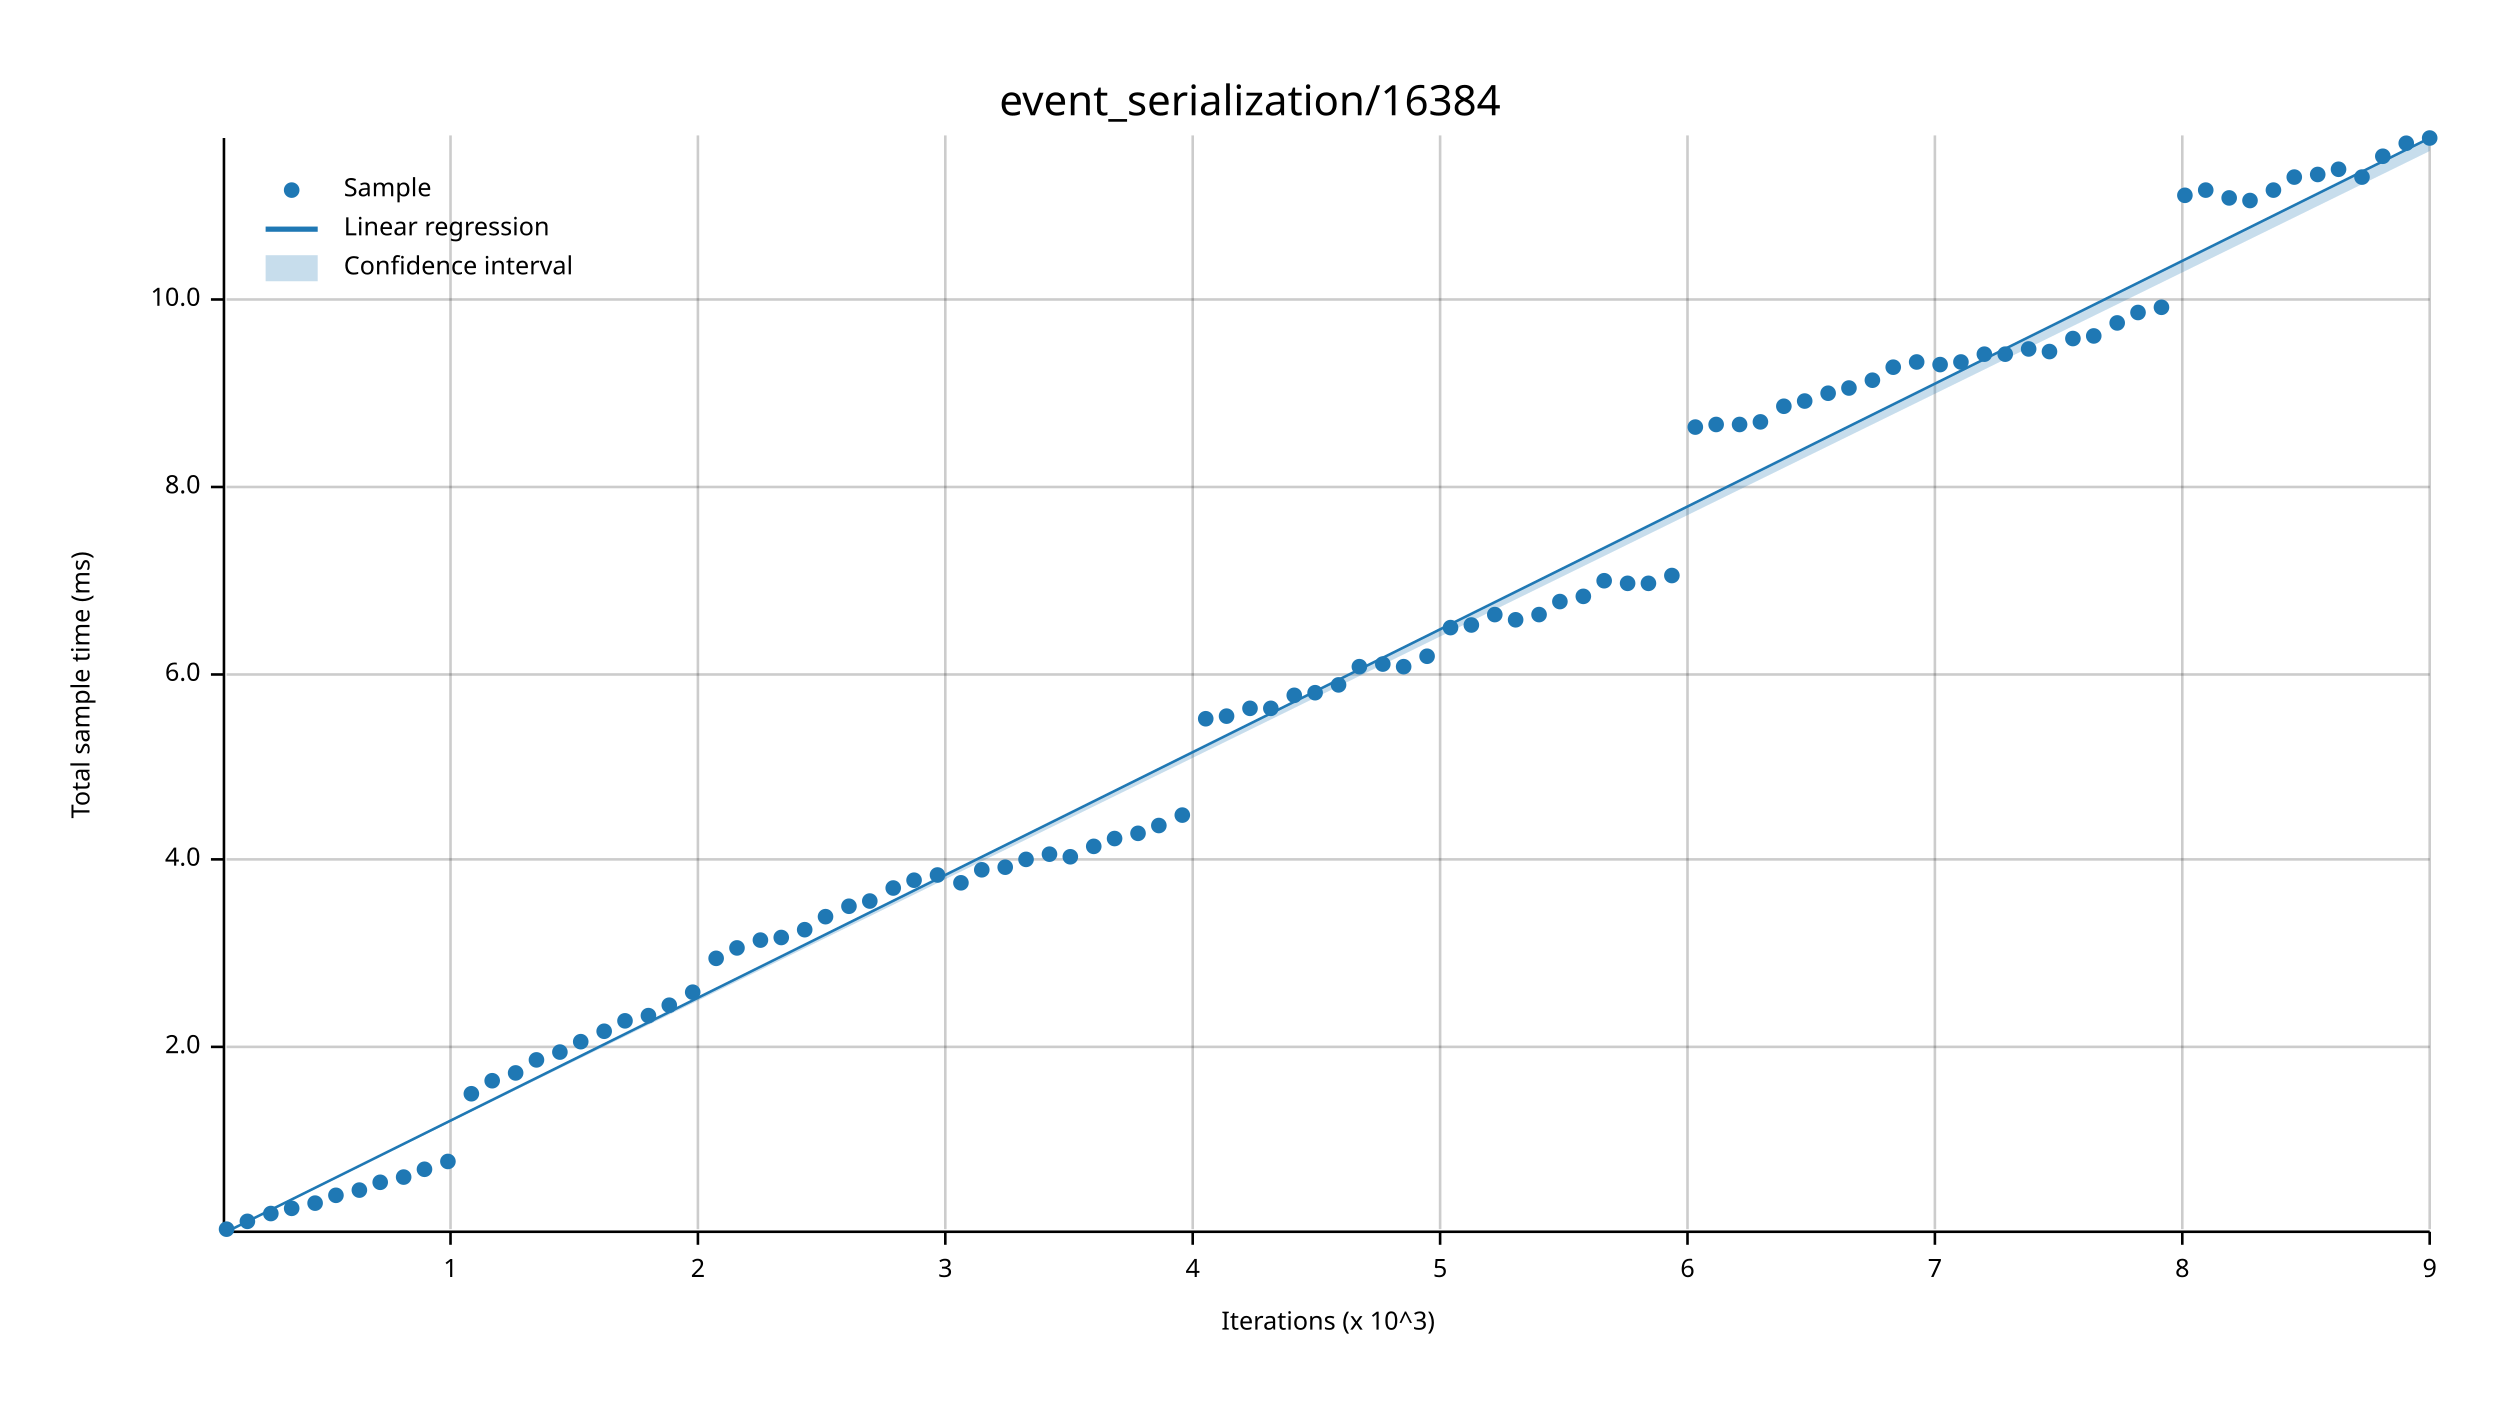
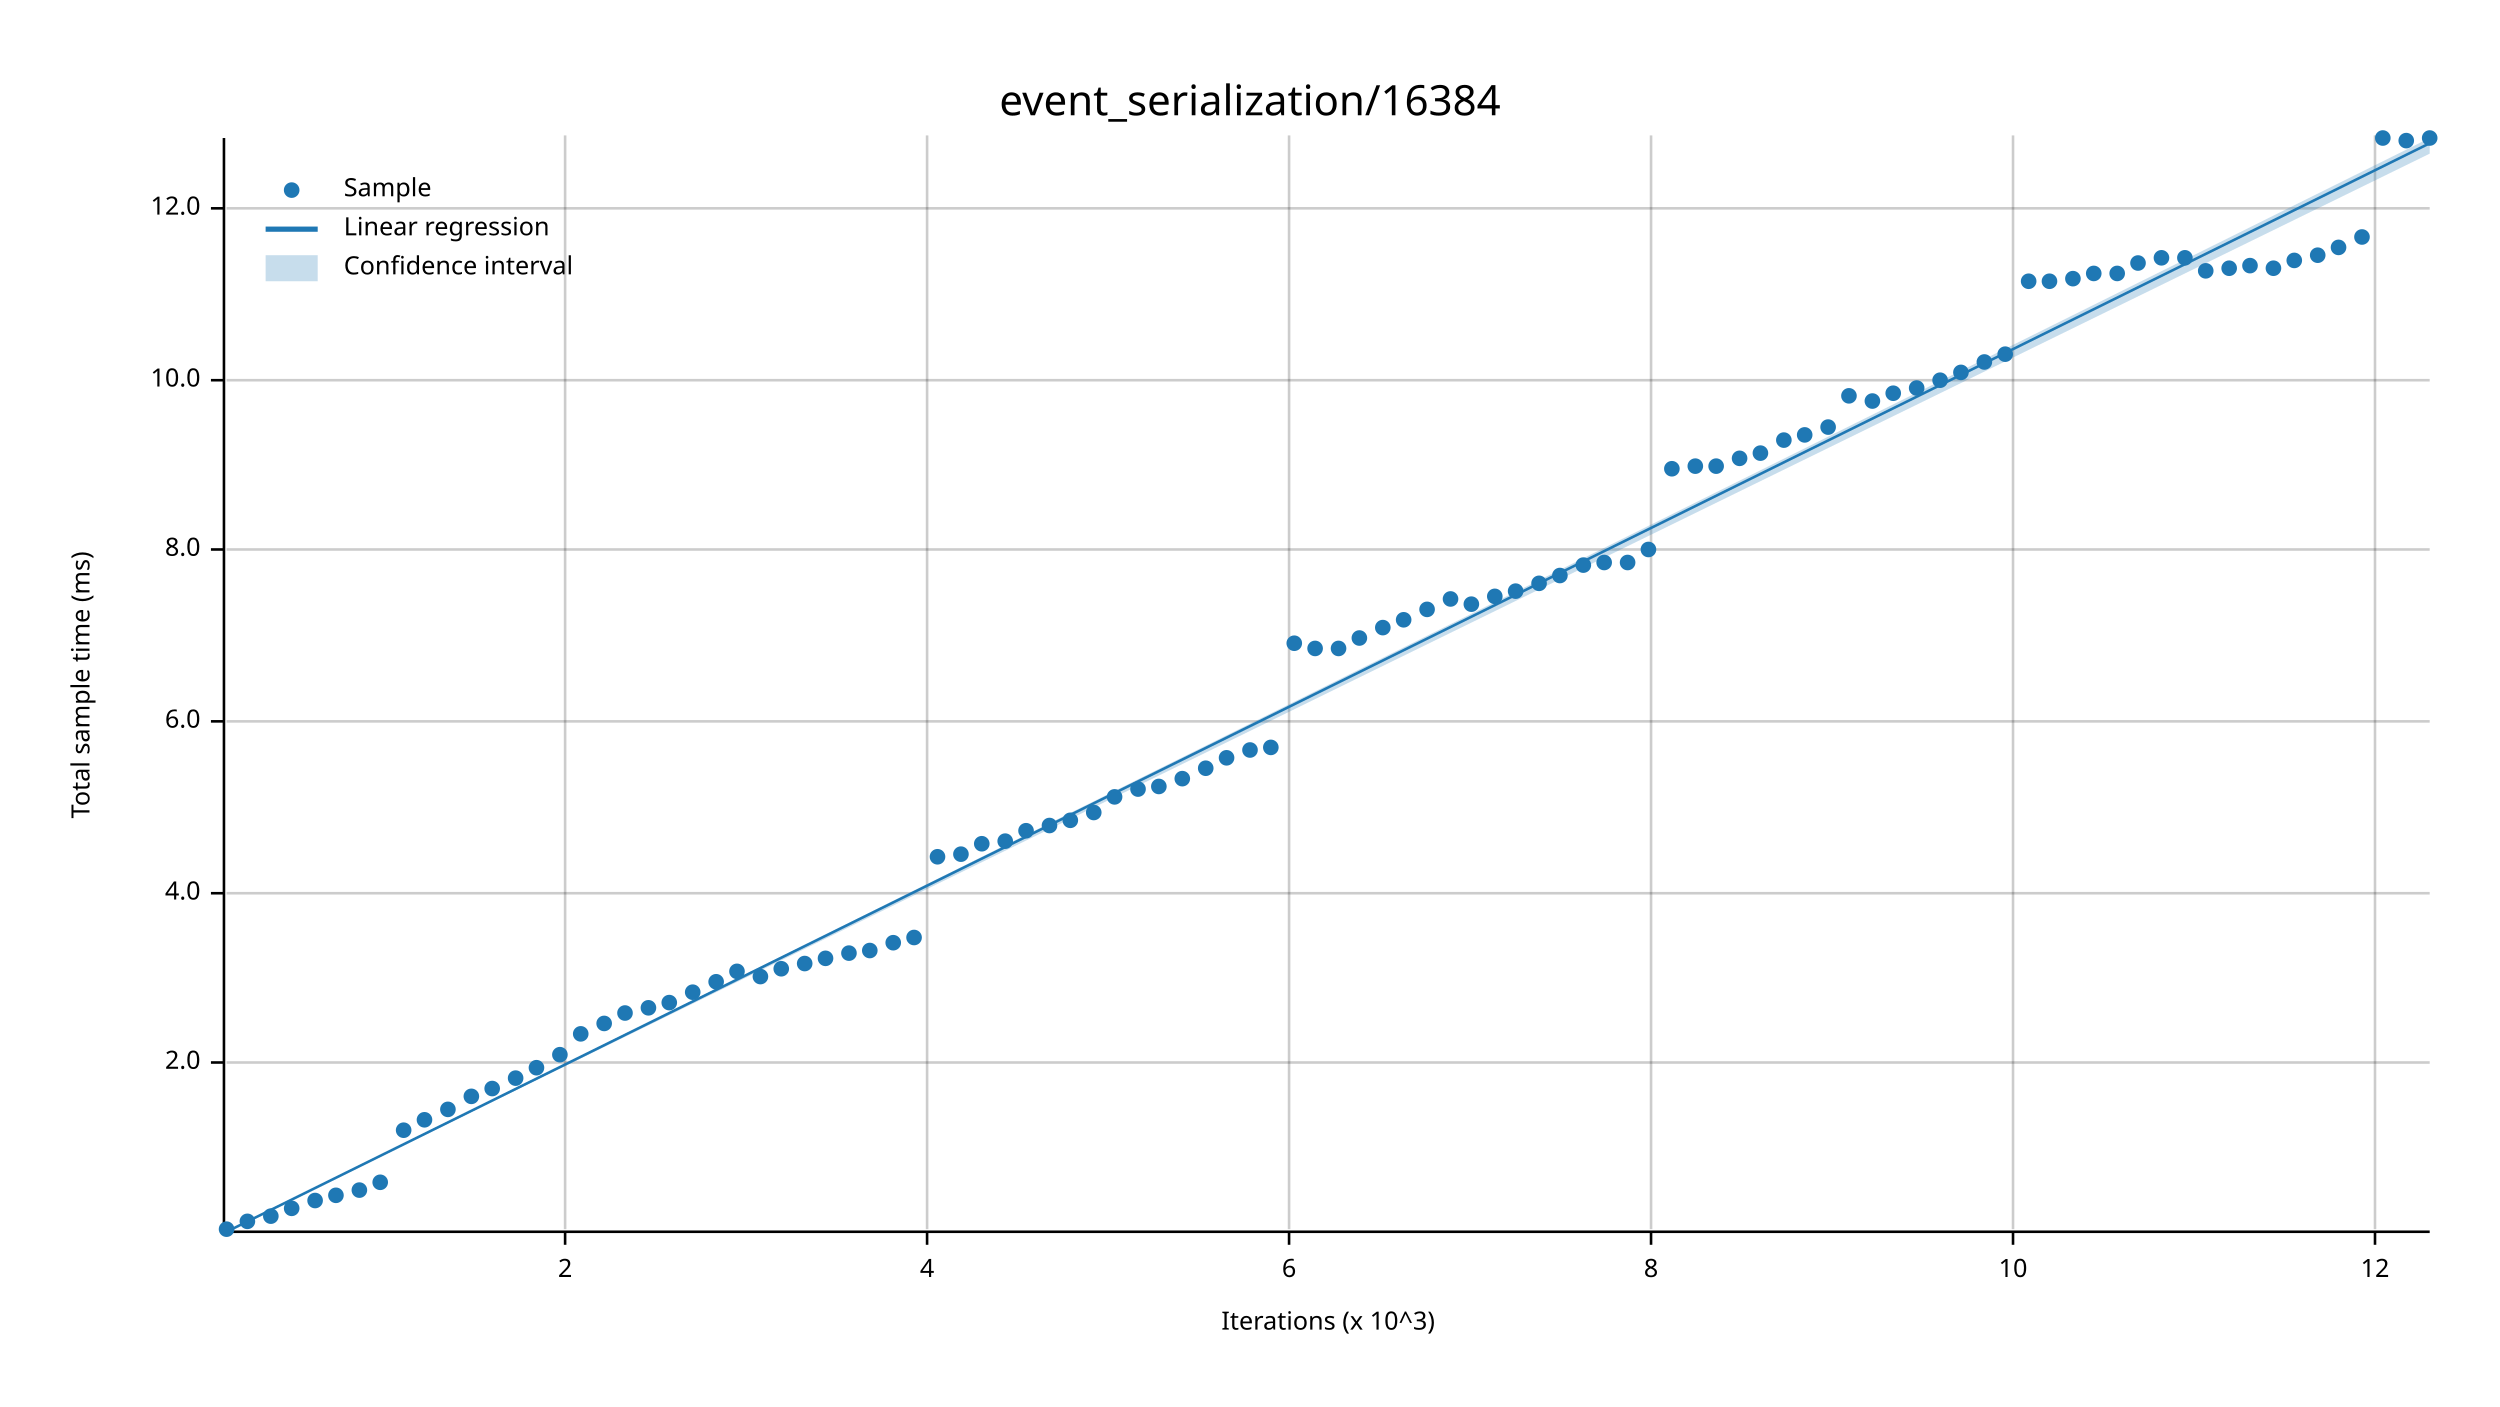
<svg xmlns="http://www.w3.org/2000/svg" width="960" height="540" viewBox="0 0 960 540">
  <text x="480" y="32" dy="0.76em" text-anchor="middle" font-family="sans-serif" font-size="16.129" opacity="1" fill="#000000">
event_serialization/16384
</text>
  <text x="27" y="263" dy="0.76em" text-anchor="middle" font-family="sans-serif" font-size="9.677" opacity="1" fill="#000000" transform="rotate(270, 27, 263)">
Total sample time (ms)
</text>
  <text x="510" y="513" dy="-0.5ex" text-anchor="middle" font-family="sans-serif" font-size="9.677" opacity="1" fill="#000000">
Iterations (x 10^3)
</text>
-   <line opacity="0.2" stroke="#000000" stroke-width="1" x1="173" y1="472" x2="173" y2="52" />
-   <line opacity="0.2" stroke="#000000" stroke-width="1" x1="268" y1="472" x2="268" y2="52" />
-   <line opacity="0.2" stroke="#000000" stroke-width="1" x1="363" y1="472" x2="363" y2="52" />
-   <line opacity="0.2" stroke="#000000" stroke-width="1" x1="458" y1="472" x2="458" y2="52" />
-   <line opacity="0.2" stroke="#000000" stroke-width="1" x1="553" y1="472" x2="553" y2="52" />
-   <line opacity="0.2" stroke="#000000" stroke-width="1" x1="648" y1="472" x2="648" y2="52" />
-   <line opacity="0.2" stroke="#000000" stroke-width="1" x1="743" y1="472" x2="743" y2="52" />
-   <line opacity="0.2" stroke="#000000" stroke-width="1" x1="838" y1="472" x2="838" y2="52" />
-   <line opacity="0.2" stroke="#000000" stroke-width="1" x1="933" y1="472" x2="933" y2="52" />
-   <line opacity="0.2" stroke="#000000" stroke-width="1" x1="87" y1="402" x2="933" y2="402" />
-   <line opacity="0.2" stroke="#000000" stroke-width="1" x1="87" y1="330" x2="933" y2="330" />
-   <line opacity="0.2" stroke="#000000" stroke-width="1" x1="87" y1="259" x2="933" y2="259" />
-   <line opacity="0.2" stroke="#000000" stroke-width="1" x1="87" y1="187" x2="933" y2="187" />
-   <line opacity="0.2" stroke="#000000" stroke-width="1" x1="87" y1="115" x2="933" y2="115" />
+   <line opacity="0.2" stroke="#000000" stroke-width="1" x1="217" y1="472" x2="217" y2="52" />
+   <line opacity="0.2" stroke="#000000" stroke-width="1" x1="356" y1="472" x2="356" y2="52" />
+   <line opacity="0.2" stroke="#000000" stroke-width="1" x1="495" y1="472" x2="495" y2="52" />
+   <line opacity="0.2" stroke="#000000" stroke-width="1" x1="634" y1="472" x2="634" y2="52" />
+   <line opacity="0.2" stroke="#000000" stroke-width="1" x1="773" y1="472" x2="773" y2="52" />
+   <line opacity="0.2" stroke="#000000" stroke-width="1" x1="912" y1="472" x2="912" y2="52" />
+   <line opacity="0.2" stroke="#000000" stroke-width="1" x1="87" y1="408" x2="933" y2="408" />
+   <line opacity="0.2" stroke="#000000" stroke-width="1" x1="87" y1="343" x2="933" y2="343" />
+   <line opacity="0.2" stroke="#000000" stroke-width="1" x1="87" y1="277" x2="933" y2="277" />
+   <line opacity="0.2" stroke="#000000" stroke-width="1" x1="87" y1="211" x2="933" y2="211" />
+   <line opacity="0.2" stroke="#000000" stroke-width="1" x1="87" y1="146" x2="933" y2="146" />
+   <line opacity="0.2" stroke="#000000" stroke-width="1" x1="87" y1="80" x2="933" y2="80" />
  <polyline fill="none" opacity="1" stroke="#000000" stroke-width="1" points="86,53 86,473 " />
-   <text x="77" y="402" dy="0.5ex" text-anchor="end" font-family="sans-serif" font-size="9.677" opacity="1" fill="#000000">
+   <text x="77" y="408" dy="0.5ex" text-anchor="end" font-family="sans-serif" font-size="9.677" opacity="1" fill="#000000">
2.0
</text>
-   <polyline fill="none" opacity="1" stroke="#000000" stroke-width="1" points="81,402 86,402 " />
-   <text x="77" y="330" dy="0.5ex" text-anchor="end" font-family="sans-serif" font-size="9.677" opacity="1" fill="#000000">
+   <polyline fill="none" opacity="1" stroke="#000000" stroke-width="1" points="81,408 86,408 " />
+   <text x="77" y="343" dy="0.5ex" text-anchor="end" font-family="sans-serif" font-size="9.677" opacity="1" fill="#000000">
4.0
</text>
-   <polyline fill="none" opacity="1" stroke="#000000" stroke-width="1" points="81,330 86,330 " />
-   <text x="77" y="259" dy="0.5ex" text-anchor="end" font-family="sans-serif" font-size="9.677" opacity="1" fill="#000000">
+   <polyline fill="none" opacity="1" stroke="#000000" stroke-width="1" points="81,343 86,343 " />
+   <text x="77" y="277" dy="0.5ex" text-anchor="end" font-family="sans-serif" font-size="9.677" opacity="1" fill="#000000">
6.0
</text>
-   <polyline fill="none" opacity="1" stroke="#000000" stroke-width="1" points="81,259 86,259 " />
-   <text x="77" y="187" dy="0.5ex" text-anchor="end" font-family="sans-serif" font-size="9.677" opacity="1" fill="#000000">
+   <polyline fill="none" opacity="1" stroke="#000000" stroke-width="1" points="81,277 86,277 " />
+   <text x="77" y="211" dy="0.5ex" text-anchor="end" font-family="sans-serif" font-size="9.677" opacity="1" fill="#000000">
8.0
</text>
-   <polyline fill="none" opacity="1" stroke="#000000" stroke-width="1" points="81,187 86,187 " />
-   <text x="77" y="115" dy="0.5ex" text-anchor="end" font-family="sans-serif" font-size="9.677" opacity="1" fill="#000000">
+   <polyline fill="none" opacity="1" stroke="#000000" stroke-width="1" points="81,211 86,211 " />
+   <text x="77" y="146" dy="0.5ex" text-anchor="end" font-family="sans-serif" font-size="9.677" opacity="1" fill="#000000">
10.0
</text>
-   <polyline fill="none" opacity="1" stroke="#000000" stroke-width="1" points="81,115 86,115 " />
+   <polyline fill="none" opacity="1" stroke="#000000" stroke-width="1" points="81,146 86,146 " />
+   <text x="77" y="80" dy="0.5ex" text-anchor="end" font-family="sans-serif" font-size="9.677" opacity="1" fill="#000000">
+ 12.0
+ </text>
+   <polyline fill="none" opacity="1" stroke="#000000" stroke-width="1" points="81,80 86,80 " />
  <polyline fill="none" opacity="1" stroke="#000000" stroke-width="1" points="87,473 933,473 " />
-   <text x="173" y="483" dy="0.76em" text-anchor="middle" font-family="sans-serif" font-size="9.677" opacity="1" fill="#000000">
- 1
- </text>
-   <polyline fill="none" opacity="1" stroke="#000000" stroke-width="1" points="173,473 173,478 " />
-   <text x="268" y="483" dy="0.76em" text-anchor="middle" font-family="sans-serif" font-size="9.677" opacity="1" fill="#000000">
+   <text x="217" y="483" dy="0.76em" text-anchor="middle" font-family="sans-serif" font-size="9.677" opacity="1" fill="#000000">
2
</text>
-   <polyline fill="none" opacity="1" stroke="#000000" stroke-width="1" points="268,473 268,478 " />
-   <text x="363" y="483" dy="0.76em" text-anchor="middle" font-family="sans-serif" font-size="9.677" opacity="1" fill="#000000">
- 3
- </text>
-   <polyline fill="none" opacity="1" stroke="#000000" stroke-width="1" points="363,473 363,478 " />
-   <text x="458" y="483" dy="0.76em" text-anchor="middle" font-family="sans-serif" font-size="9.677" opacity="1" fill="#000000">
+   <polyline fill="none" opacity="1" stroke="#000000" stroke-width="1" points="217,473 217,478 " />
+   <text x="356" y="483" dy="0.76em" text-anchor="middle" font-family="sans-serif" font-size="9.677" opacity="1" fill="#000000">
4
</text>
-   <polyline fill="none" opacity="1" stroke="#000000" stroke-width="1" points="458,473 458,478 " />
-   <text x="553" y="483" dy="0.76em" text-anchor="middle" font-family="sans-serif" font-size="9.677" opacity="1" fill="#000000">
- 5
- </text>
-   <polyline fill="none" opacity="1" stroke="#000000" stroke-width="1" points="553,473 553,478 " />
-   <text x="648" y="483" dy="0.76em" text-anchor="middle" font-family="sans-serif" font-size="9.677" opacity="1" fill="#000000">
+   <polyline fill="none" opacity="1" stroke="#000000" stroke-width="1" points="356,473 356,478 " />
+   <text x="495" y="483" dy="0.76em" text-anchor="middle" font-family="sans-serif" font-size="9.677" opacity="1" fill="#000000">
6
</text>
-   <polyline fill="none" opacity="1" stroke="#000000" stroke-width="1" points="648,473 648,478 " />
-   <text x="743" y="483" dy="0.76em" text-anchor="middle" font-family="sans-serif" font-size="9.677" opacity="1" fill="#000000">
- 7
- </text>
-   <polyline fill="none" opacity="1" stroke="#000000" stroke-width="1" points="743,473 743,478 " />
-   <text x="838" y="483" dy="0.76em" text-anchor="middle" font-family="sans-serif" font-size="9.677" opacity="1" fill="#000000">
+   <polyline fill="none" opacity="1" stroke="#000000" stroke-width="1" points="495,473 495,478 " />
+   <text x="634" y="483" dy="0.76em" text-anchor="middle" font-family="sans-serif" font-size="9.677" opacity="1" fill="#000000">
8
</text>
-   <polyline fill="none" opacity="1" stroke="#000000" stroke-width="1" points="838,473 838,478 " />
-   <text x="933" y="483" dy="0.76em" text-anchor="middle" font-family="sans-serif" font-size="9.677" opacity="1" fill="#000000">
- 9
+   <polyline fill="none" opacity="1" stroke="#000000" stroke-width="1" points="634,473 634,478 " />
+   <text x="773" y="483" dy="0.76em" text-anchor="middle" font-family="sans-serif" font-size="9.677" opacity="1" fill="#000000">
+ 10
</text>
-   <polyline fill="none" opacity="1" stroke="#000000" stroke-width="1" points="933,473 933,478 " />
+   <polyline fill="none" opacity="1" stroke="#000000" stroke-width="1" points="773,473 773,478 " />
+   <text x="912" y="483" dy="0.76em" text-anchor="middle" font-family="sans-serif" font-size="9.677" opacity="1" fill="#000000">
+ 12
+ </text>
+   <polyline fill="none" opacity="1" stroke="#000000" stroke-width="1" points="912,473 912,478 " />
  <circle cx="87" cy="472" r="3" opacity="1" fill="#1F78B4" stroke="none" stroke-width="1" />
  <circle cx="95" cy="469" r="3" opacity="1" fill="#1F78B4" stroke="none" stroke-width="1" />
-   <circle cx="104" cy="466" r="3" opacity="1" fill="#1F78B4" stroke="none" stroke-width="1" />
+   <circle cx="104" cy="467" r="3" opacity="1" fill="#1F78B4" stroke="none" stroke-width="1" />
  <circle cx="112" cy="464" r="3" opacity="1" fill="#1F78B4" stroke="none" stroke-width="1" />
-   <circle cx="121" cy="462" r="3" opacity="1" fill="#1F78B4" stroke="none" stroke-width="1" />
+   <circle cx="121" cy="461" r="3" opacity="1" fill="#1F78B4" stroke="none" stroke-width="1" />
  <circle cx="129" cy="459" r="3" opacity="1" fill="#1F78B4" stroke="none" stroke-width="1" />
  <circle cx="138" cy="457" r="3" opacity="1" fill="#1F78B4" stroke="none" stroke-width="1" />
  <circle cx="146" cy="454" r="3" opacity="1" fill="#1F78B4" stroke="none" stroke-width="1" />
-   <circle cx="155" cy="452" r="3" opacity="1" fill="#1F78B4" stroke="none" stroke-width="1" />
-   <circle cx="163" cy="449" r="3" opacity="1" fill="#1F78B4" stroke="none" stroke-width="1" />
-   <circle cx="172" cy="446" r="3" opacity="1" fill="#1F78B4" stroke="none" stroke-width="1" />
-   <circle cx="181" cy="420" r="3" opacity="1" fill="#1F78B4" stroke="none" stroke-width="1" />
-   <circle cx="189" cy="415" r="3" opacity="1" fill="#1F78B4" stroke="none" stroke-width="1" />
-   <circle cx="198" cy="412" r="3" opacity="1" fill="#1F78B4" stroke="none" stroke-width="1" />
-   <circle cx="206" cy="407" r="3" opacity="1" fill="#1F78B4" stroke="none" stroke-width="1" />
-   <circle cx="215" cy="404" r="3" opacity="1" fill="#1F78B4" stroke="none" stroke-width="1" />
-   <circle cx="223" cy="400" r="3" opacity="1" fill="#1F78B4" stroke="none" stroke-width="1" />
-   <circle cx="232" cy="396" r="3" opacity="1" fill="#1F78B4" stroke="none" stroke-width="1" />
-   <circle cx="240" cy="392" r="3" opacity="1" fill="#1F78B4" stroke="none" stroke-width="1" />
-   <circle cx="249" cy="390" r="3" opacity="1" fill="#1F78B4" stroke="none" stroke-width="1" />
-   <circle cx="257" cy="386" r="3" opacity="1" fill="#1F78B4" stroke="none" stroke-width="1" />
+   <circle cx="155" cy="434" r="3" opacity="1" fill="#1F78B4" stroke="none" stroke-width="1" />
+   <circle cx="163" cy="430" r="3" opacity="1" fill="#1F78B4" stroke="none" stroke-width="1" />
+   <circle cx="172" cy="426" r="3" opacity="1" fill="#1F78B4" stroke="none" stroke-width="1" />
+   <circle cx="181" cy="421" r="3" opacity="1" fill="#1F78B4" stroke="none" stroke-width="1" />
+   <circle cx="189" cy="418" r="3" opacity="1" fill="#1F78B4" stroke="none" stroke-width="1" />
+   <circle cx="198" cy="414" r="3" opacity="1" fill="#1F78B4" stroke="none" stroke-width="1" />
+   <circle cx="206" cy="410" r="3" opacity="1" fill="#1F78B4" stroke="none" stroke-width="1" />
+   <circle cx="215" cy="405" r="3" opacity="1" fill="#1F78B4" stroke="none" stroke-width="1" />
+   <circle cx="223" cy="397" r="3" opacity="1" fill="#1F78B4" stroke="none" stroke-width="1" />
+   <circle cx="232" cy="393" r="3" opacity="1" fill="#1F78B4" stroke="none" stroke-width="1" />
+   <circle cx="240" cy="389" r="3" opacity="1" fill="#1F78B4" stroke="none" stroke-width="1" />
+   <circle cx="249" cy="387" r="3" opacity="1" fill="#1F78B4" stroke="none" stroke-width="1" />
+   <circle cx="257" cy="385" r="3" opacity="1" fill="#1F78B4" stroke="none" stroke-width="1" />
  <circle cx="266" cy="381" r="3" opacity="1" fill="#1F78B4" stroke="none" stroke-width="1" />
-   <circle cx="275" cy="368" r="3" opacity="1" fill="#1F78B4" stroke="none" stroke-width="1" />
-   <circle cx="283" cy="364" r="3" opacity="1" fill="#1F78B4" stroke="none" stroke-width="1" />
-   <circle cx="292" cy="361" r="3" opacity="1" fill="#1F78B4" stroke="none" stroke-width="1" />
-   <circle cx="300" cy="360" r="3" opacity="1" fill="#1F78B4" stroke="none" stroke-width="1" />
-   <circle cx="309" cy="357" r="3" opacity="1" fill="#1F78B4" stroke="none" stroke-width="1" />
-   <circle cx="317" cy="352" r="3" opacity="1" fill="#1F78B4" stroke="none" stroke-width="1" />
-   <circle cx="326" cy="348" r="3" opacity="1" fill="#1F78B4" stroke="none" stroke-width="1" />
-   <circle cx="334" cy="346" r="3" opacity="1" fill="#1F78B4" stroke="none" stroke-width="1" />
-   <circle cx="343" cy="341" r="3" opacity="1" fill="#1F78B4" stroke="none" stroke-width="1" />
-   <circle cx="351" cy="338" r="3" opacity="1" fill="#1F78B4" stroke="none" stroke-width="1" />
-   <circle cx="360" cy="336" r="3" opacity="1" fill="#1F78B4" stroke="none" stroke-width="1" />
-   <circle cx="369" cy="339" r="3" opacity="1" fill="#1F78B4" stroke="none" stroke-width="1" />
-   <circle cx="377" cy="334" r="3" opacity="1" fill="#1F78B4" stroke="none" stroke-width="1" />
-   <circle cx="386" cy="333" r="3" opacity="1" fill="#1F78B4" stroke="none" stroke-width="1" />
-   <circle cx="394" cy="330" r="3" opacity="1" fill="#1F78B4" stroke="none" stroke-width="1" />
-   <circle cx="403" cy="328" r="3" opacity="1" fill="#1F78B4" stroke="none" stroke-width="1" />
-   <circle cx="411" cy="329" r="3" opacity="1" fill="#1F78B4" stroke="none" stroke-width="1" />
-   <circle cx="420" cy="325" r="3" opacity="1" fill="#1F78B4" stroke="none" stroke-width="1" />
-   <circle cx="428" cy="322" r="3" opacity="1" fill="#1F78B4" stroke="none" stroke-width="1" />
-   <circle cx="437" cy="320" r="3" opacity="1" fill="#1F78B4" stroke="none" stroke-width="1" />
-   <circle cx="445" cy="317" r="3" opacity="1" fill="#1F78B4" stroke="none" stroke-width="1" />
-   <circle cx="454" cy="313" r="3" opacity="1" fill="#1F78B4" stroke="none" stroke-width="1" />
-   <circle cx="463" cy="276" r="3" opacity="1" fill="#1F78B4" stroke="none" stroke-width="1" />
-   <circle cx="471" cy="275" r="3" opacity="1" fill="#1F78B4" stroke="none" stroke-width="1" />
-   <circle cx="480" cy="272" r="3" opacity="1" fill="#1F78B4" stroke="none" stroke-width="1" />
-   <circle cx="488" cy="272" r="3" opacity="1" fill="#1F78B4" stroke="none" stroke-width="1" />
-   <circle cx="497" cy="267" r="3" opacity="1" fill="#1F78B4" stroke="none" stroke-width="1" />
-   <circle cx="505" cy="266" r="3" opacity="1" fill="#1F78B4" stroke="none" stroke-width="1" />
-   <circle cx="514" cy="263" r="3" opacity="1" fill="#1F78B4" stroke="none" stroke-width="1" />
-   <circle cx="522" cy="256" r="3" opacity="1" fill="#1F78B4" stroke="none" stroke-width="1" />
-   <circle cx="531" cy="255" r="3" opacity="1" fill="#1F78B4" stroke="none" stroke-width="1" />
-   <circle cx="539" cy="256" r="3" opacity="1" fill="#1F78B4" stroke="none" stroke-width="1" />
-   <circle cx="548" cy="252" r="3" opacity="1" fill="#1F78B4" stroke="none" stroke-width="1" />
-   <circle cx="557" cy="241" r="3" opacity="1" fill="#1F78B4" stroke="none" stroke-width="1" />
-   <circle cx="565" cy="240" r="3" opacity="1" fill="#1F78B4" stroke="none" stroke-width="1" />
-   <circle cx="574" cy="236" r="3" opacity="1" fill="#1F78B4" stroke="none" stroke-width="1" />
-   <circle cx="582" cy="238" r="3" opacity="1" fill="#1F78B4" stroke="none" stroke-width="1" />
-   <circle cx="591" cy="236" r="3" opacity="1" fill="#1F78B4" stroke="none" stroke-width="1" />
-   <circle cx="599" cy="231" r="3" opacity="1" fill="#1F78B4" stroke="none" stroke-width="1" />
-   <circle cx="608" cy="229" r="3" opacity="1" fill="#1F78B4" stroke="none" stroke-width="1" />
-   <circle cx="616" cy="223" r="3" opacity="1" fill="#1F78B4" stroke="none" stroke-width="1" />
-   <circle cx="625" cy="224" r="3" opacity="1" fill="#1F78B4" stroke="none" stroke-width="1" />
-   <circle cx="633" cy="224" r="3" opacity="1" fill="#1F78B4" stroke="none" stroke-width="1" />
-   <circle cx="642" cy="221" r="3" opacity="1" fill="#1F78B4" stroke="none" stroke-width="1" />
-   <circle cx="651" cy="164" r="3" opacity="1" fill="#1F78B4" stroke="none" stroke-width="1" />
-   <circle cx="659" cy="163" r="3" opacity="1" fill="#1F78B4" stroke="none" stroke-width="1" />
-   <circle cx="668" cy="163" r="3" opacity="1" fill="#1F78B4" stroke="none" stroke-width="1" />
-   <circle cx="676" cy="162" r="3" opacity="1" fill="#1F78B4" stroke="none" stroke-width="1" />
-   <circle cx="685" cy="156" r="3" opacity="1" fill="#1F78B4" stroke="none" stroke-width="1" />
-   <circle cx="693" cy="154" r="3" opacity="1" fill="#1F78B4" stroke="none" stroke-width="1" />
-   <circle cx="702" cy="151" r="3" opacity="1" fill="#1F78B4" stroke="none" stroke-width="1" />
-   <circle cx="710" cy="149" r="3" opacity="1" fill="#1F78B4" stroke="none" stroke-width="1" />
-   <circle cx="719" cy="146" r="3" opacity="1" fill="#1F78B4" stroke="none" stroke-width="1" />
-   <circle cx="727" cy="141" r="3" opacity="1" fill="#1F78B4" stroke="none" stroke-width="1" />
-   <circle cx="736" cy="139" r="3" opacity="1" fill="#1F78B4" stroke="none" stroke-width="1" />
-   <circle cx="745" cy="140" r="3" opacity="1" fill="#1F78B4" stroke="none" stroke-width="1" />
-   <circle cx="753" cy="139" r="3" opacity="1" fill="#1F78B4" stroke="none" stroke-width="1" />
-   <circle cx="762" cy="136" r="3" opacity="1" fill="#1F78B4" stroke="none" stroke-width="1" />
+   <circle cx="275" cy="377" r="3" opacity="1" fill="#1F78B4" stroke="none" stroke-width="1" />
+   <circle cx="283" cy="373" r="3" opacity="1" fill="#1F78B4" stroke="none" stroke-width="1" />
+   <circle cx="292" cy="375" r="3" opacity="1" fill="#1F78B4" stroke="none" stroke-width="1" />
+   <circle cx="300" cy="372" r="3" opacity="1" fill="#1F78B4" stroke="none" stroke-width="1" />
+   <circle cx="309" cy="370" r="3" opacity="1" fill="#1F78B4" stroke="none" stroke-width="1" />
+   <circle cx="317" cy="368" r="3" opacity="1" fill="#1F78B4" stroke="none" stroke-width="1" />
+   <circle cx="326" cy="366" r="3" opacity="1" fill="#1F78B4" stroke="none" stroke-width="1" />
+   <circle cx="334" cy="365" r="3" opacity="1" fill="#1F78B4" stroke="none" stroke-width="1" />
+   <circle cx="343" cy="362" r="3" opacity="1" fill="#1F78B4" stroke="none" stroke-width="1" />
+   <circle cx="351" cy="360" r="3" opacity="1" fill="#1F78B4" stroke="none" stroke-width="1" />
+   <circle cx="360" cy="329" r="3" opacity="1" fill="#1F78B4" stroke="none" stroke-width="1" />
+   <circle cx="369" cy="328" r="3" opacity="1" fill="#1F78B4" stroke="none" stroke-width="1" />
+   <circle cx="377" cy="324" r="3" opacity="1" fill="#1F78B4" stroke="none" stroke-width="1" />
+   <circle cx="386" cy="323" r="3" opacity="1" fill="#1F78B4" stroke="none" stroke-width="1" />
+   <circle cx="394" cy="319" r="3" opacity="1" fill="#1F78B4" stroke="none" stroke-width="1" />
+   <circle cx="403" cy="317" r="3" opacity="1" fill="#1F78B4" stroke="none" stroke-width="1" />
+   <circle cx="411" cy="315" r="3" opacity="1" fill="#1F78B4" stroke="none" stroke-width="1" />
+   <circle cx="420" cy="312" r="3" opacity="1" fill="#1F78B4" stroke="none" stroke-width="1" />
+   <circle cx="428" cy="306" r="3" opacity="1" fill="#1F78B4" stroke="none" stroke-width="1" />
+   <circle cx="437" cy="303" r="3" opacity="1" fill="#1F78B4" stroke="none" stroke-width="1" />
+   <circle cx="445" cy="302" r="3" opacity="1" fill="#1F78B4" stroke="none" stroke-width="1" />
+   <circle cx="454" cy="299" r="3" opacity="1" fill="#1F78B4" stroke="none" stroke-width="1" />
+   <circle cx="463" cy="295" r="3" opacity="1" fill="#1F78B4" stroke="none" stroke-width="1" />
+   <circle cx="471" cy="291" r="3" opacity="1" fill="#1F78B4" stroke="none" stroke-width="1" />
+   <circle cx="480" cy="288" r="3" opacity="1" fill="#1F78B4" stroke="none" stroke-width="1" />
+   <circle cx="488" cy="287" r="3" opacity="1" fill="#1F78B4" stroke="none" stroke-width="1" />
+   <circle cx="497" cy="247" r="3" opacity="1" fill="#1F78B4" stroke="none" stroke-width="1" />
+   <circle cx="505" cy="249" r="3" opacity="1" fill="#1F78B4" stroke="none" stroke-width="1" />
+   <circle cx="514" cy="249" r="3" opacity="1" fill="#1F78B4" stroke="none" stroke-width="1" />
+   <circle cx="522" cy="245" r="3" opacity="1" fill="#1F78B4" stroke="none" stroke-width="1" />
+   <circle cx="531" cy="241" r="3" opacity="1" fill="#1F78B4" stroke="none" stroke-width="1" />
+   <circle cx="539" cy="238" r="3" opacity="1" fill="#1F78B4" stroke="none" stroke-width="1" />
+   <circle cx="548" cy="234" r="3" opacity="1" fill="#1F78B4" stroke="none" stroke-width="1" />
+   <circle cx="557" cy="230" r="3" opacity="1" fill="#1F78B4" stroke="none" stroke-width="1" />
+   <circle cx="565" cy="232" r="3" opacity="1" fill="#1F78B4" stroke="none" stroke-width="1" />
+   <circle cx="574" cy="229" r="3" opacity="1" fill="#1F78B4" stroke="none" stroke-width="1" />
+   <circle cx="582" cy="227" r="3" opacity="1" fill="#1F78B4" stroke="none" stroke-width="1" />
+   <circle cx="591" cy="224" r="3" opacity="1" fill="#1F78B4" stroke="none" stroke-width="1" />
+   <circle cx="599" cy="221" r="3" opacity="1" fill="#1F78B4" stroke="none" stroke-width="1" />
+   <circle cx="608" cy="217" r="3" opacity="1" fill="#1F78B4" stroke="none" stroke-width="1" />
+   <circle cx="616" cy="216" r="3" opacity="1" fill="#1F78B4" stroke="none" stroke-width="1" />
+   <circle cx="625" cy="216" r="3" opacity="1" fill="#1F78B4" stroke="none" stroke-width="1" />
+   <circle cx="633" cy="211" r="3" opacity="1" fill="#1F78B4" stroke="none" stroke-width="1" />
+   <circle cx="642" cy="180" r="3" opacity="1" fill="#1F78B4" stroke="none" stroke-width="1" />
+   <circle cx="651" cy="179" r="3" opacity="1" fill="#1F78B4" stroke="none" stroke-width="1" />
+   <circle cx="659" cy="179" r="3" opacity="1" fill="#1F78B4" stroke="none" stroke-width="1" />
+   <circle cx="668" cy="176" r="3" opacity="1" fill="#1F78B4" stroke="none" stroke-width="1" />
+   <circle cx="676" cy="174" r="3" opacity="1" fill="#1F78B4" stroke="none" stroke-width="1" />
+   <circle cx="685" cy="169" r="3" opacity="1" fill="#1F78B4" stroke="none" stroke-width="1" />
+   <circle cx="693" cy="167" r="3" opacity="1" fill="#1F78B4" stroke="none" stroke-width="1" />
+   <circle cx="702" cy="164" r="3" opacity="1" fill="#1F78B4" stroke="none" stroke-width="1" />
+   <circle cx="710" cy="152" r="3" opacity="1" fill="#1F78B4" stroke="none" stroke-width="1" />
+   <circle cx="719" cy="154" r="3" opacity="1" fill="#1F78B4" stroke="none" stroke-width="1" />
+   <circle cx="727" cy="151" r="3" opacity="1" fill="#1F78B4" stroke="none" stroke-width="1" />
+   <circle cx="736" cy="149" r="3" opacity="1" fill="#1F78B4" stroke="none" stroke-width="1" />
+   <circle cx="745" cy="146" r="3" opacity="1" fill="#1F78B4" stroke="none" stroke-width="1" />
+   <circle cx="753" cy="143" r="3" opacity="1" fill="#1F78B4" stroke="none" stroke-width="1" />
+   <circle cx="762" cy="139" r="3" opacity="1" fill="#1F78B4" stroke="none" stroke-width="1" />
  <circle cx="770" cy="136" r="3" opacity="1" fill="#1F78B4" stroke="none" stroke-width="1" />
-   <circle cx="779" cy="134" r="3" opacity="1" fill="#1F78B4" stroke="none" stroke-width="1" />
-   <circle cx="787" cy="135" r="3" opacity="1" fill="#1F78B4" stroke="none" stroke-width="1" />
-   <circle cx="796" cy="130" r="3" opacity="1" fill="#1F78B4" stroke="none" stroke-width="1" />
-   <circle cx="804" cy="129" r="3" opacity="1" fill="#1F78B4" stroke="none" stroke-width="1" />
-   <circle cx="813" cy="124" r="3" opacity="1" fill="#1F78B4" stroke="none" stroke-width="1" />
-   <circle cx="821" cy="120" r="3" opacity="1" fill="#1F78B4" stroke="none" stroke-width="1" />
-   <circle cx="830" cy="118" r="3" opacity="1" fill="#1F78B4" stroke="none" stroke-width="1" />
-   <circle cx="839" cy="75" r="3" opacity="1" fill="#1F78B4" stroke="none" stroke-width="1" />
-   <circle cx="847" cy="73" r="3" opacity="1" fill="#1F78B4" stroke="none" stroke-width="1" />
-   <circle cx="856" cy="76" r="3" opacity="1" fill="#1F78B4" stroke="none" stroke-width="1" />
-   <circle cx="864" cy="77" r="3" opacity="1" fill="#1F78B4" stroke="none" stroke-width="1" />
-   <circle cx="873" cy="73" r="3" opacity="1" fill="#1F78B4" stroke="none" stroke-width="1" />
-   <circle cx="881" cy="68" r="3" opacity="1" fill="#1F78B4" stroke="none" stroke-width="1" />
-   <circle cx="890" cy="67" r="3" opacity="1" fill="#1F78B4" stroke="none" stroke-width="1" />
-   <circle cx="898" cy="65" r="3" opacity="1" fill="#1F78B4" stroke="none" stroke-width="1" />
-   <circle cx="907" cy="68" r="3" opacity="1" fill="#1F78B4" stroke="none" stroke-width="1" />
-   <circle cx="915" cy="60" r="3" opacity="1" fill="#1F78B4" stroke="none" stroke-width="1" />
-   <circle cx="924" cy="55" r="3" opacity="1" fill="#1F78B4" stroke="none" stroke-width="1" />
+   <circle cx="779" cy="108" r="3" opacity="1" fill="#1F78B4" stroke="none" stroke-width="1" />
+   <circle cx="787" cy="108" r="3" opacity="1" fill="#1F78B4" stroke="none" stroke-width="1" />
+   <circle cx="796" cy="107" r="3" opacity="1" fill="#1F78B4" stroke="none" stroke-width="1" />
+   <circle cx="804" cy="105" r="3" opacity="1" fill="#1F78B4" stroke="none" stroke-width="1" />
+   <circle cx="813" cy="105" r="3" opacity="1" fill="#1F78B4" stroke="none" stroke-width="1" />
+   <circle cx="821" cy="101" r="3" opacity="1" fill="#1F78B4" stroke="none" stroke-width="1" />
+   <circle cx="830" cy="99" r="3" opacity="1" fill="#1F78B4" stroke="none" stroke-width="1" />
+   <circle cx="839" cy="99" r="3" opacity="1" fill="#1F78B4" stroke="none" stroke-width="1" />
+   <circle cx="847" cy="104" r="3" opacity="1" fill="#1F78B4" stroke="none" stroke-width="1" />
+   <circle cx="856" cy="103" r="3" opacity="1" fill="#1F78B4" stroke="none" stroke-width="1" />
+   <circle cx="864" cy="102" r="3" opacity="1" fill="#1F78B4" stroke="none" stroke-width="1" />
+   <circle cx="873" cy="103" r="3" opacity="1" fill="#1F78B4" stroke="none" stroke-width="1" />
+   <circle cx="881" cy="100" r="3" opacity="1" fill="#1F78B4" stroke="none" stroke-width="1" />
+   <circle cx="890" cy="98" r="3" opacity="1" fill="#1F78B4" stroke="none" stroke-width="1" />
+   <circle cx="898" cy="95" r="3" opacity="1" fill="#1F78B4" stroke="none" stroke-width="1" />
+   <circle cx="907" cy="91" r="3" opacity="1" fill="#1F78B4" stroke="none" stroke-width="1" />
+   <circle cx="915" cy="53" r="3" opacity="1" fill="#1F78B4" stroke="none" stroke-width="1" />
+   <circle cx="924" cy="54" r="3" opacity="1" fill="#1F78B4" stroke="none" stroke-width="1" />
  <circle cx="933" cy="53" r="3" opacity="1" fill="#1F78B4" stroke="none" stroke-width="1" />
-   <polyline fill="none" opacity="1" stroke="#1F78B4" stroke-width="1" points="87,473 933,53 " />
-   <polygon opacity="0.25" fill="#1F78B4" points="87,473 933,58 933,53 " />
+   <polyline fill="none" opacity="1" stroke="#1F78B4" stroke-width="1" points="87,473 933,55 " />
+   <polygon opacity="0.25" fill="#1F78B4" points="87,473 933,59 933,53 " />
  <text x="132" y="68" dy="0.76em" text-anchor="start" font-family="sans-serif" font-size="9.677" opacity="1" fill="#000000">
Sample
</text>
  <text x="132" y="83" dy="0.76em" text-anchor="start" font-family="sans-serif" font-size="9.677" opacity="1" fill="#000000">
Linear regression
</text>
  <text x="132" y="98" dy="0.76em" text-anchor="start" font-family="sans-serif" font-size="9.677" opacity="1" fill="#000000">
Confidence interval
</text>
  <circle cx="112" cy="73" r="3" opacity="1" fill="#1F78B4" stroke="none" stroke-width="1" />
  <polyline fill="none" opacity="1" stroke="#1F78B4" stroke-width="2" points="102,88 122,88 " />
  <rect x="102" y="98" width="20" height="10" opacity="0.25" fill="#1F78B4" stroke="none" />
</svg>
